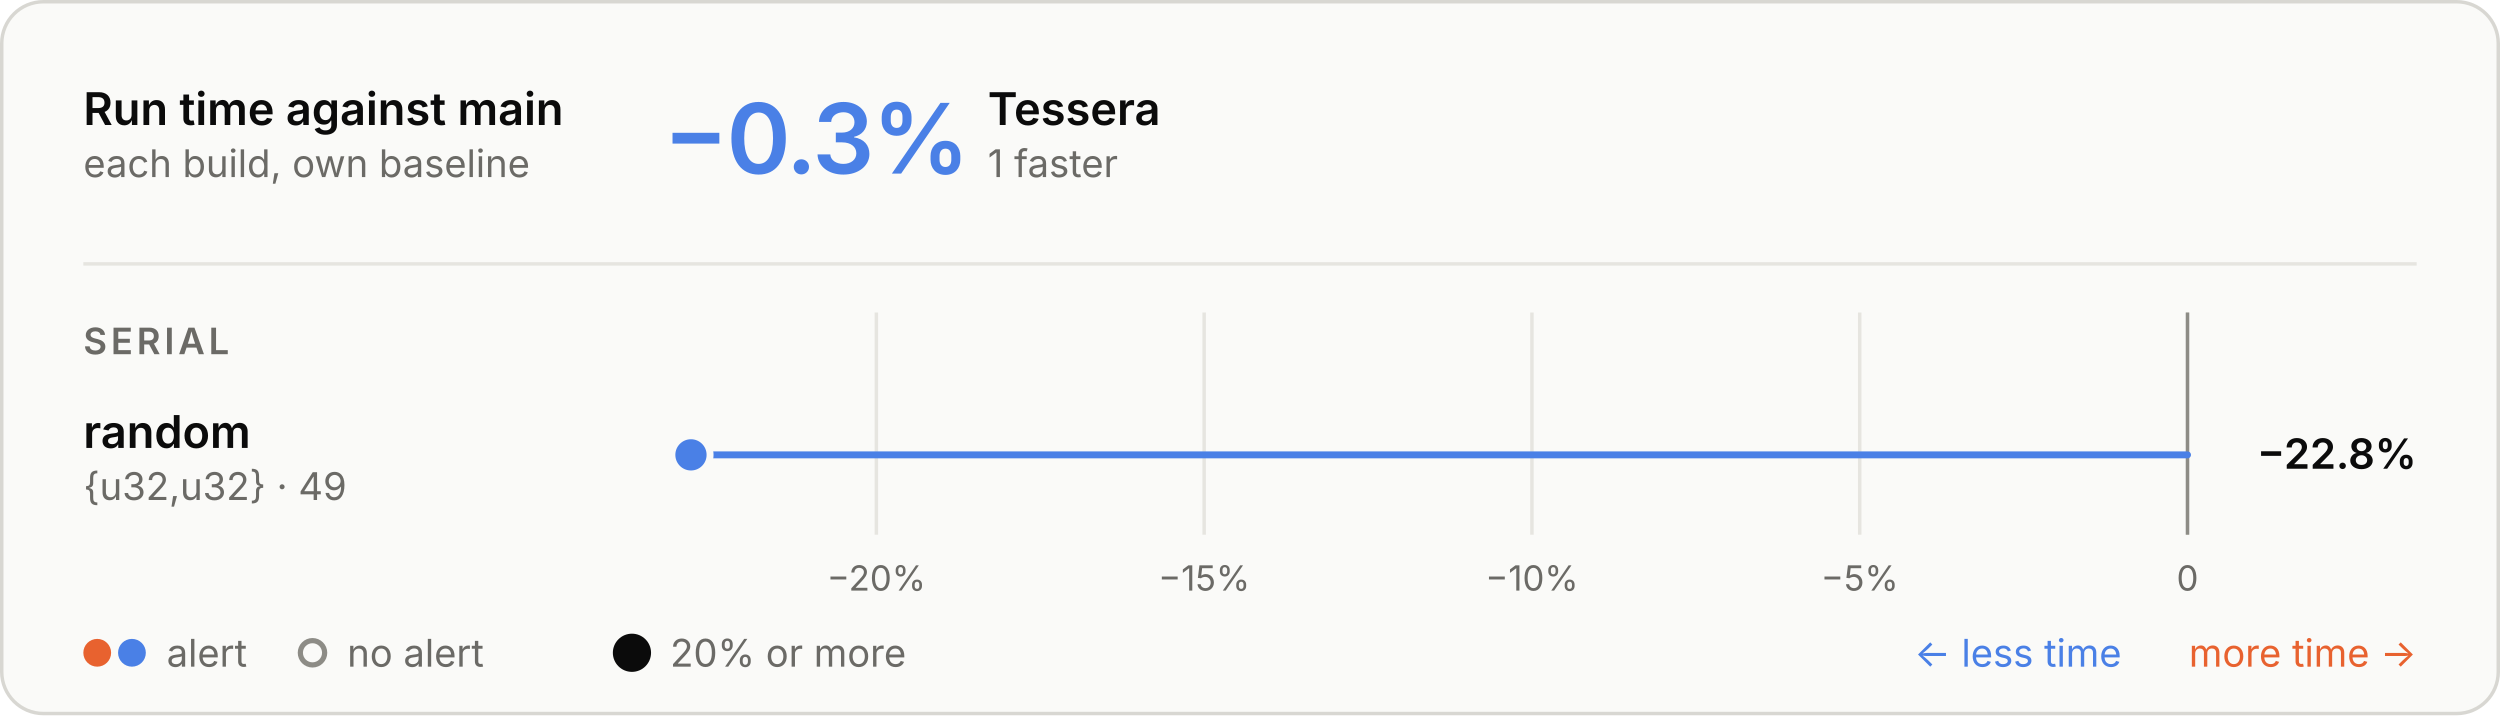
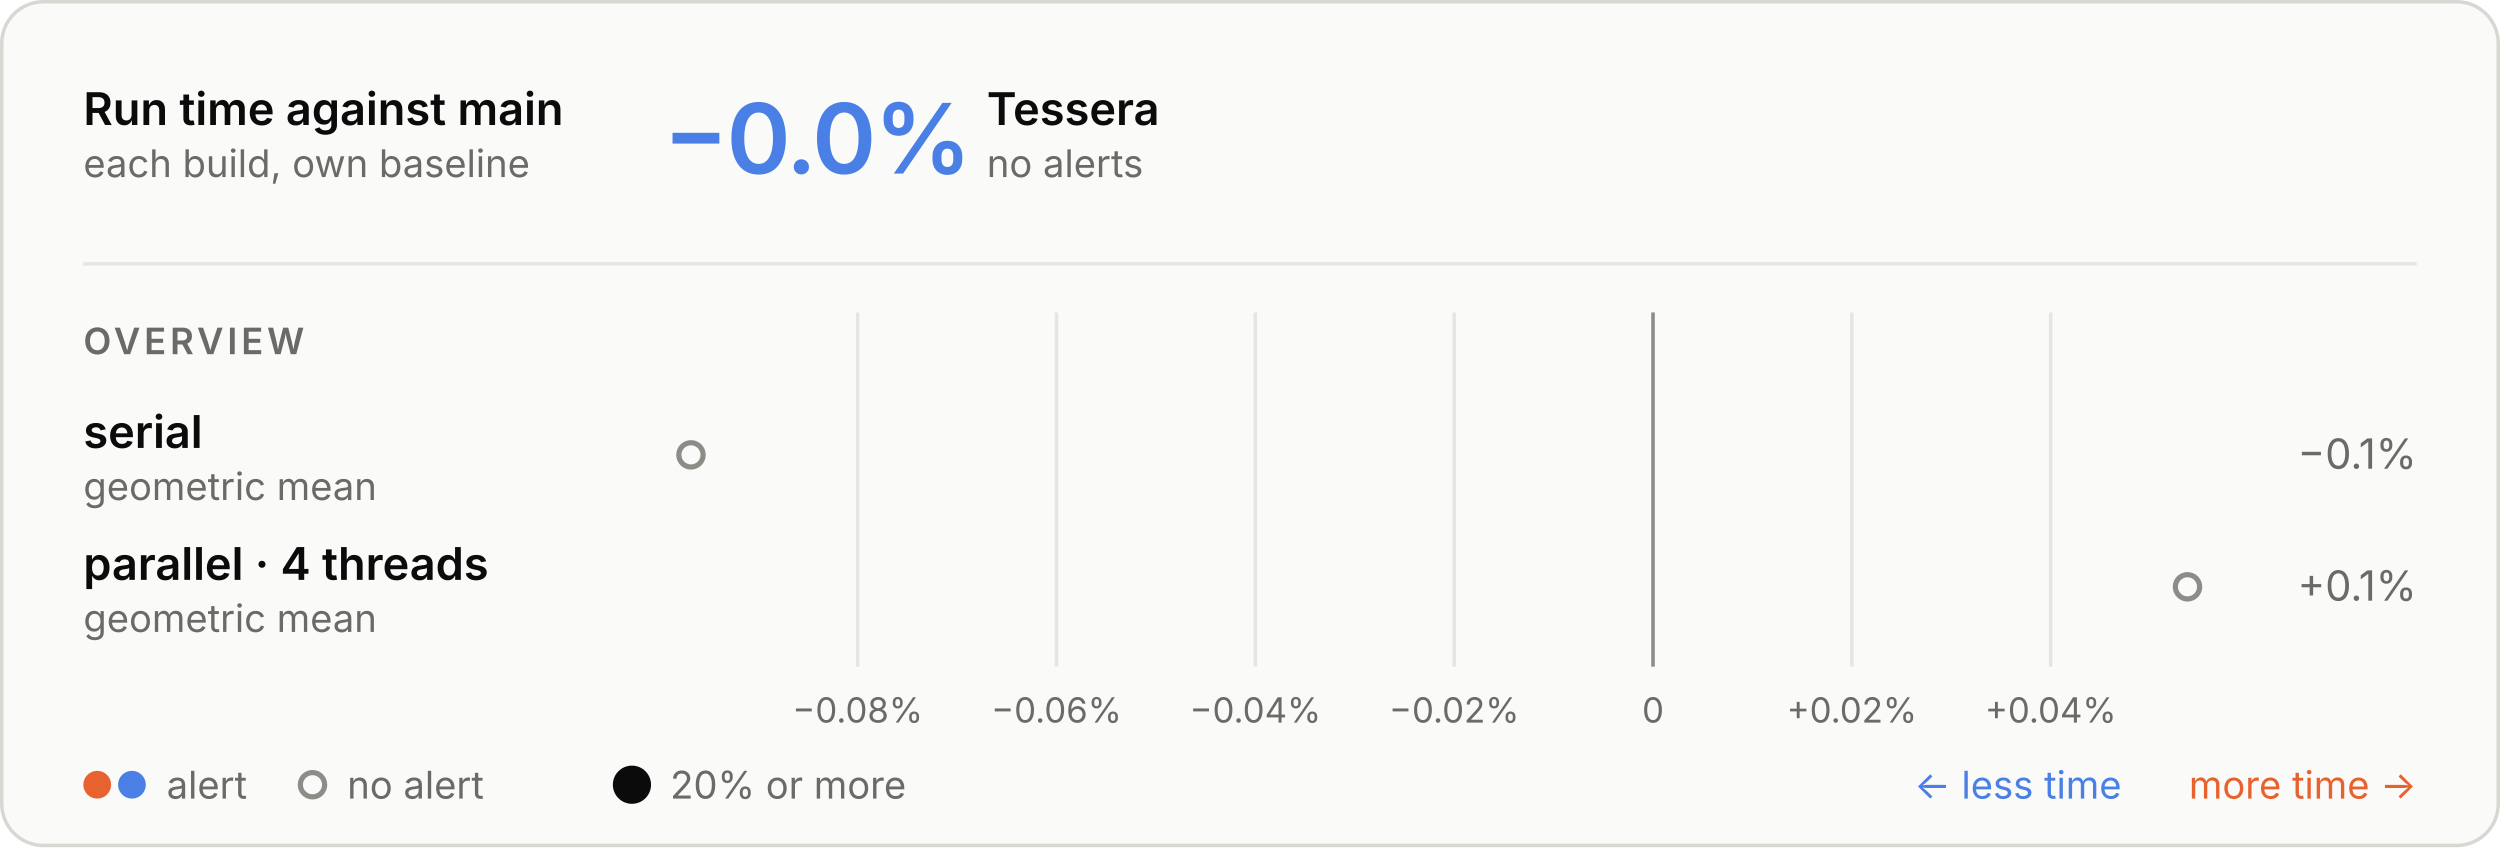
- <svg xmlns="http://www.w3.org/2000/svg" aria-describedby="d" aria-labelledby="t" role="img" style="font-family:Inter, -apple-system, BlinkMacSystemFont, &quot;Segoe UI&quot;, Helvetica, Arial, sans-serif;font-size:13px;background:none" viewBox="0 0 720 206" height="206" width="720" text-anchor="middle" font-size="10" font-family="system-ui, sans-serif" fill="currentColor" class="benchmark-figure">
+ <svg xmlns="http://www.w3.org/2000/svg" aria-describedby="d" aria-labelledby="t" role="img" style="font-family:Inter, -apple-system, BlinkMacSystemFont, &quot;Segoe UI&quot;, Helvetica, Arial, sans-serif;font-size:13px;background:none" viewBox="0 0 720 244" height="244" width="720" text-anchor="middle" font-size="10" font-family="system-ui, sans-serif" fill="currentColor" class="benchmark-figure">
  <style>:where(.benchmark-figure) {
  --plot-background: white;
  display: block;
  height: auto;
  height: intrinsic;
  max-width: 100%;
}
:where(.benchmark-figure text),
:where(.benchmark-figure tspan) {
  white-space: pre;
}</style>
  <g class="figure-fill-panel figure-stroke-border" stroke="#d8d7d2" fill="#fafaf8" aria-label="rect">
-     <rect rx="12" height="205" width="719" y="0.5" x="0.5" />
+     <rect rx="12" height="243" width="719" y="0.5" x="0.5" />
  </g>
  <style>
    .benchmark-figure { font-feature-settings: "tnum", "cv11"; }
    .benchmark-figure [font-size="10.5"] { letter-spacing: 1.1px; }
    .benchmark-figure [font-size="28"] { font-feature-settings: "pnum"; letter-spacing: -.6px; }
    @media (prefers-color-scheme: dark) { .benchmark-figure .figure-fill-panel { fill: #1e1e1d; }
.benchmark-figure .figure-fill-muted { fill: #a3a29b; }
.benchmark-figure .figure-fill-ink { fill: #e8e7e3; }
.benchmark-figure .figure-stroke-border { stroke: #3a3a37; }
.benchmark-figure .figure-stroke-rule { stroke: #30302e; }
- .benchmark-figure .figure-stroke-axis { stroke: #6f6e69; }
- .benchmark-figure .figure-stroke-panel { stroke: #1e1e1d; } }
+ .benchmark-figure .figure-stroke-axis { stroke: #6f6e69; } }
    html:not(.dark) .benchmark-figure .figure-fill-panel { fill: #fafaf8; }
html.dark .benchmark-figure .figure-fill-panel { fill: #1e1e1d; }
html:not(.dark) .benchmark-figure .figure-fill-muted { fill: #6b6a66; }
html.dark .benchmark-figure .figure-fill-muted { fill: #a3a29b; }
html:not(.dark) .benchmark-figure .figure-fill-ink { fill: #0b0b0b; }
html.dark .benchmark-figure .figure-fill-ink { fill: #e8e7e3; }
html:not(.dark) .benchmark-figure .figure-stroke-border { stroke: #d8d7d2; }
html.dark .benchmark-figure .figure-stroke-border { stroke: #3a3a37; }
html:not(.dark) .benchmark-figure .figure-stroke-rule { stroke: #e6e5e0; }
html.dark .benchmark-figure .figure-stroke-rule { stroke: #30302e; }
html:not(.dark) .benchmark-figure .figure-stroke-axis { stroke: #8d8c86; }
html.dark .benchmark-figure .figure-stroke-axis { stroke: #6f6e69; }
- html:not(.dark) .benchmark-figure .figure-stroke-panel { stroke: #fafaf8; }
- html.dark .benchmark-figure .figure-stroke-panel { stroke: #1e1e1d; }
  </style>
  <g class="figure-stroke-rule" stroke="#e6e5e0" aria-hidden="true" aria-label="x-grid">
-     <line y2="154" y1="90" x2="252.393" x1="252.393" />
-     <line y2="154" y1="90" x2="346.795" x1="346.795" />
-     <line y2="154" y1="90" x2="441.197" x1="441.197" />
-     <line y2="154" y1="90" x2="535.598" x1="535.598" />
-     <line y2="154" y1="90" x2="630" x1="630" />
+     <line y2="192" y1="90" x2="247.004" x1="247.004" />
+     <line y2="192" y1="90" x2="304.27" x1="304.27" />
+     <line y2="192" y1="90" x2="361.536" x1="361.536" />
+     <line y2="192" y1="90" x2="418.802" x1="418.802" />
+     <line y2="192" y1="90" x2="476.068" x1="476.068" />
+     <line y2="192" y1="90" x2="533.334" x1="533.334" />
+     <line y2="192" y1="90" x2="590.6" x1="590.6" />
  </g>
  <g class="figure-stroke-axis" stroke="#8d8c86" aria-label="rule">
-     <line y2="154" y1="90" x2="630" x1="630" />
+     <line y2="192" y1="90" x2="476.068" x1="476.068" />
  </g>
  <g class="figure-fill-muted" transform="translate(0,9)" font-variant="tabular-nums" font-size="10" fill="#6b6a66" aria-label="x-axis tick label">
-     <text transform="translate(252.3933,154)" y="0.71em">−20%</text>
-     <text transform="translate(346.7949,154)" y="0.71em">−15%</text>
-     <text transform="translate(441.1966,154)" y="0.71em">−10%</text>
-     <text transform="translate(535.5983,154)" y="0.71em">−5%</text>
-     <text transform="translate(630,154)" y="0.71em">0</text>
+     <text transform="translate(247.0037,192)" y="0.71em">−0.08%</text>
+     <text transform="translate(304.2698,192)" y="0.71em">−0.06%</text>
+     <text transform="translate(361.5359,192)" y="0.71em">−0.04%</text>
+     <text transform="translate(418.802,192)" y="0.71em">−0.02%</text>
+     <text transform="translate(476.0681,192)" y="0.71em">0</text>
+     <text transform="translate(533.3342,192)" y="0.71em">+0.02%</text>
+     <text transform="translate(590.6003,192)" y="0.71em">+0.04%</text>
  </g>
-   <g stroke-linecap="round" stroke-width="2" aria-label="rule">
-     <line stroke="#4a80e6" y2="131" y1="131" x2="199" x1="630" />
-   </g>
-   <g class="figure-stroke-panel" stroke-width="2" stroke="#fafaf8" aria-label="dot">
-     <circle fill="#4a80e6" r="5.5" cy="131" cx="199" />
+   <g class="figure-fill-panel figure-stroke-axis" stroke-width="1.5" stroke="#8d8c86" fill="#fafaf8" aria-label="dot">
+     <circle r="3.5" cy="131" cx="199" />
+     <circle r="3.5" cy="169" cx="630" />
  </g>
  <g class="figure-fill-ink" font-weight="600" font-size="13" text-anchor="start" fill="#0b0b0b" aria-label="text">
    <text transform="translate(24,36)">Run time against main</text>
  </g>
  <g class="figure-fill-muted" font-weight="400" font-size="11" text-anchor="start" fill="#6b6a66" aria-label="text">
    <text transform="translate(24,51)">each build, own baseline</text>
  </g>
  <g class="figure-stroke-rule" stroke="#e6e5e0" aria-label="rule">
    <line y2="76" y1="76" x2="696" x1="24" />
  </g>
  <g font-weight="600" font-size="28" text-anchor="start" fill="#4a80e6" aria-label="text">
-     <text transform="translate(191,50)">−0.3%</text>
+     <text transform="translate(191,50)">−0.0%</text>
  </g>
  <g class="figure-fill-ink" font-weight="600" font-size="13" text-anchor="start" fill="#0b0b0b" aria-label="text">
-     <text transform="translate(284.48,36)">Tessera</text>
+     <text transform="translate(284.2,36)">Tessera</text>
  </g>
  <g class="figure-fill-muted" font-weight="400" font-size="11" text-anchor="start" fill="#6b6a66" aria-label="text">
-     <text transform="translate(284.48,51)">1 faster</text>
+     <text transform="translate(284.2,51)">no alerts</text>
  </g>
  <g class="figure-fill-muted" font-weight="600" font-size="10.5" text-anchor="start" fill="#6b6a66" aria-label="text">
-     <text transform="translate(24,102)">SERIAL</text>
+     <text transform="translate(24,102)">OVERVIEW</text>
  </g>
  <g class="figure-fill-ink" font-weight="600" font-size="13" text-anchor="start" fill="#0b0b0b" aria-label="text">
-     <text transform="translate(24,129)">random</text>
+     <text transform="translate(24,129)">serial</text>
  </g>
  <g class="figure-fill-muted" font-weight="400" font-size="11" text-anchor="start" fill="#6b6a66" aria-label="text">
-     <text transform="translate(24,144)">{u32,u32} · 49</text>
+     <text transform="translate(24,144)">geometric mean</text>
  </g>
-   <g class="figure-fill-ink" font-weight="600" font-size="12" text-anchor="end" fill="#0b0b0b" aria-label="text">
-     <text transform="translate(696,135)">−22.8%</text>
+   <g class="figure-fill-muted" font-weight="400" font-size="12" text-anchor="end" fill="#6b6a66" aria-label="text">
+     <text transform="translate(696,135)">−0.1%</text>
+   </g>
+   <g class="figure-fill-ink" font-weight="600" font-size="13" text-anchor="start" fill="#0b0b0b" aria-label="text">
+     <text transform="translate(24,167)">parallel · 4 threads</text>
+   </g>
+   <g class="figure-fill-muted" font-weight="400" font-size="11" text-anchor="start" fill="#6b6a66" aria-label="text">
+     <text transform="translate(24,182)">geometric mean</text>
+   </g>
+   <g class="figure-fill-muted" font-weight="400" font-size="12" text-anchor="end" fill="#6b6a66" aria-label="text">
+     <text transform="translate(696,173)">+0.1%</text>
  </g>
  <g fill="#e8622f" aria-label="dot">
-     <circle r="4" cy="188" cx="28" />
+     <circle r="4" cy="226" cx="28" />
  </g>
  <g fill="#4a80e6" aria-label="dot">
-     <circle r="4" cy="188" cx="38" />
+     <circle r="4" cy="226" cx="38" />
  </g>
  <g class="figure-fill-muted" font-weight="400" font-size="11" text-anchor="start" fill="#6b6a66" aria-label="text">
-     <text transform="translate(48,192)">alert</text>
+     <text transform="translate(48,230)">alert</text>
  </g>
  <g class="figure-fill-panel figure-stroke-axis" stroke-width="1.5" stroke="#8d8c86" fill="#fafaf8" aria-label="dot">
-     <circle r="3.5" cy="188" cx="90" />
+     <circle r="3.5" cy="226" cx="90" />
  </g>
  <g class="figure-fill-muted" font-weight="400" font-size="11" text-anchor="start" fill="#6b6a66" aria-label="text">
-     <text transform="translate(100,192)">no alert</text>
+     <text transform="translate(100,230)">no alert</text>
  </g>
  <g class="figure-fill-ink" fill="#0b0b0b" aria-label="dot">
-     <circle r="5.5" cy="188" cx="182" />
+     <circle r="5.5" cy="226" cx="182" />
  </g>
  <g class="figure-fill-muted" font-weight="400" font-size="11" text-anchor="start" fill="#6b6a66" aria-label="text">
-     <text transform="translate(193,192)">20% or more</text>
+     <text transform="translate(193,230)">20% or more</text>
  </g>
  <g font-weight="400" font-size="11" text-anchor="end" fill="#e8622f" aria-label="text">
-     <text transform="translate(696,192)">more time →</text>
+     <text transform="translate(696,230)">more time →</text>
  </g>
  <g font-weight="400" font-size="11" text-anchor="end" fill="#4a80e6" aria-label="text">
-     <text transform="translate(611,192)">← less time</text>
+     <text transform="translate(611,230)">← less time</text>
  </g>
</svg>
